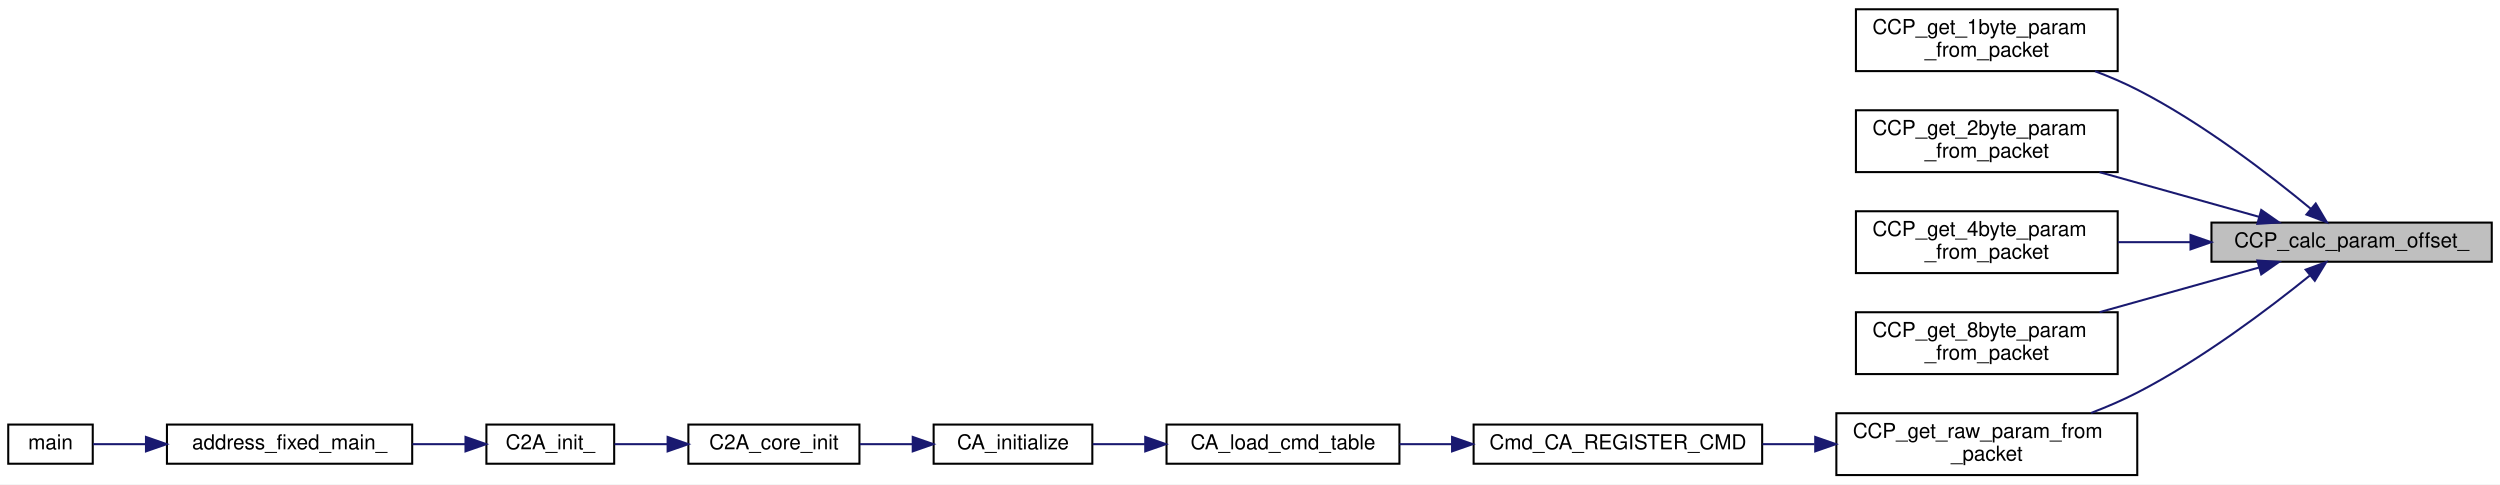
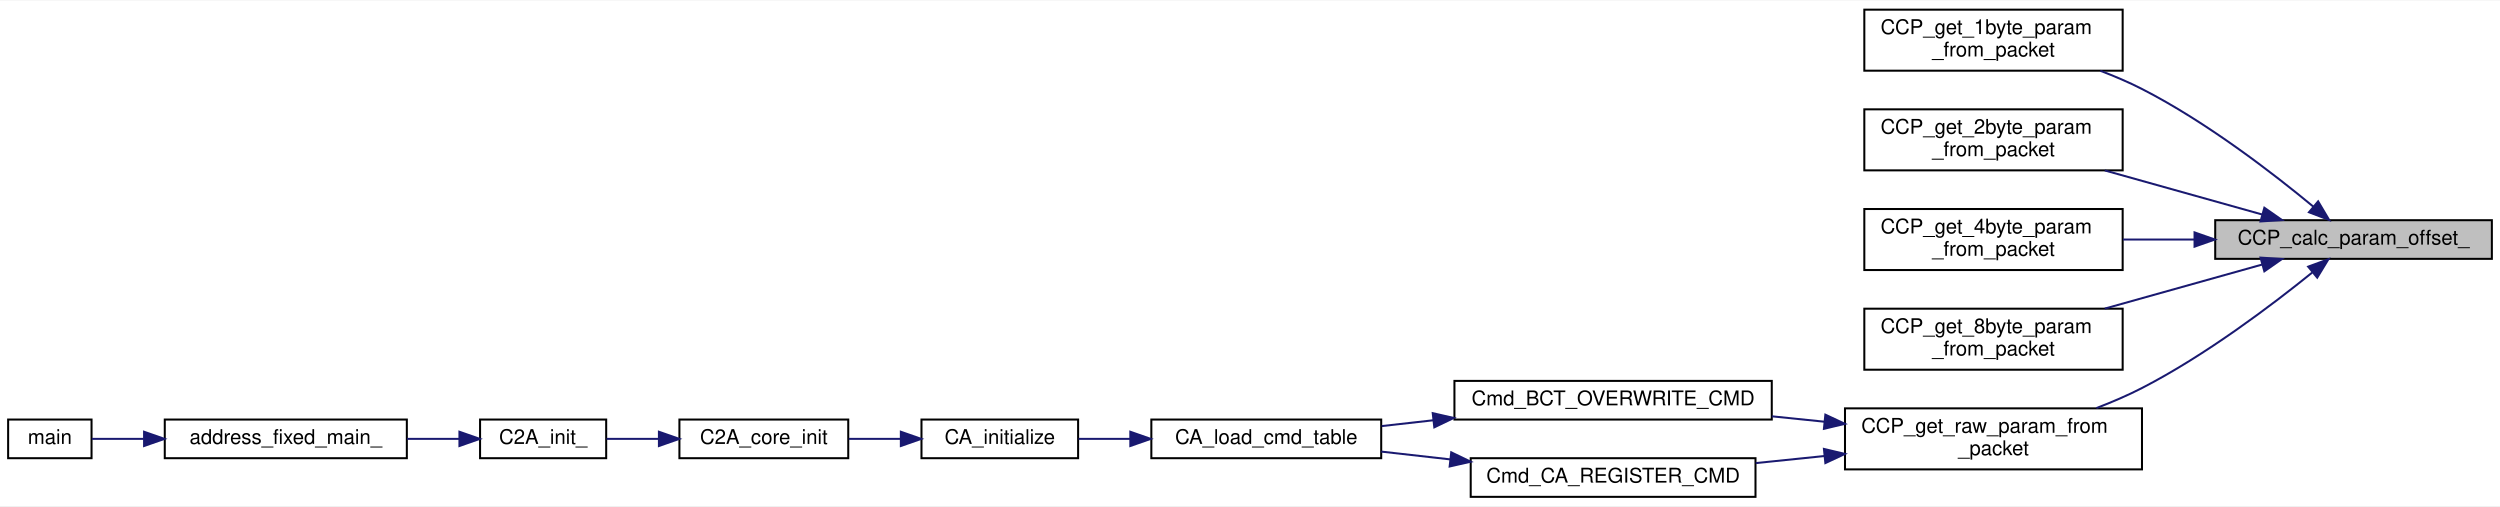
- <svg xmlns="http://www.w3.org/2000/svg" xmlns:xlink="http://www.w3.org/1999/xlink" width="1213pt" height="235pt" viewBox="0.00 0.00 1213.00 235.00">
-   <g id="graph0" class="graph" transform="scale(1 1) rotate(0) translate(4 231)">
-     <polygon fill="white" stroke="transparent" points="-4,4 -4,-231 1209,-231 1209,4 -4,4" />
+ <svg xmlns="http://www.w3.org/2000/svg" xmlns:xlink="http://www.w3.org/1999/xlink" width="1229pt" height="249pt" viewBox="0.00 0.00 1229.00 248.50">
+   <g id="graph0" class="graph" transform="scale(1 1) rotate(0) translate(4 244.5)">
+     <polygon fill="white" stroke="transparent" points="-4,4 -4,-244.5 1225,-244.5 1225,4 -4,4" />
    <g id="node1" class="node">
      <g id="a_node1">
        <a xlink:title="CTCP パラメタ開始位置に対する n 番目の引数の offset を計算する">
-           <polygon fill="#bfbfbf" stroke="black" points="1069,-104 1069,-123 1205,-123 1205,-104 1069,-104" />
-           <text text-anchor="middle" x="1137" y="-111" font-family="Helvetica,sans-Serif" font-size="10.00">CCP_calc_param_offset_</text>
+           <polygon fill="#bfbfbf" stroke="black" points="1085,-117.5 1085,-136.5 1221,-136.5 1221,-117.5 1085,-117.5" />
+           <text text-anchor="middle" x="1153" y="-124.5" font-family="Helvetica,sans-Serif" font-size="10.00">CCP_calc_param_offset_</text>
        </a>
      </g>
    </g>
    <g id="node2" class="node">
      <g id="a_node2">
        <a xlink:href="common__tlm__cmd__packet__util_8h.html#a542d6381f3370c5f69abed0d73134997" target="_top" xlink:title="CCP packet から，サイズが 1 byte のコマンド引数を取得する">
-           <polygon fill="white" stroke="black" points="896.5,-196.5 896.5,-226.5 1023.5,-226.5 1023.5,-196.5 896.5,-196.5" />
-           <text text-anchor="start" x="904.5" y="-214.5" font-family="Helvetica,sans-Serif" font-size="10.00">CCP_get_1byte_param</text>
-           <text text-anchor="middle" x="960" y="-203.5" font-family="Helvetica,sans-Serif" font-size="10.00">_from_packet</text>
+           <polygon fill="white" stroke="black" points="912.5,-210 912.5,-240 1039.5,-240 1039.5,-210 912.5,-210" />
+           <text text-anchor="start" x="920.5" y="-228" font-family="Helvetica,sans-Serif" font-size="10.00">CCP_get_1byte_param</text>
+           <text text-anchor="middle" x="976" y="-217" font-family="Helvetica,sans-Serif" font-size="10.00">_from_packet</text>
        </a>
      </g>
    </g>
    <g id="edge1" class="edge">
-       <path fill="none" stroke="midnightblue" d="M1117.34,-129.58C1097.52,-145.99 1064.74,-171.28 1033,-187.5 1026.55,-190.8 1019.54,-193.79 1012.52,-196.45" />
-       <polygon fill="midnightblue" stroke="midnightblue" points="1119.59,-132.26 1125,-123.14 1115.09,-126.9 1119.59,-132.26" />
+       <path fill="none" stroke="midnightblue" d="M1133.34,-143.08C1113.52,-159.49 1080.74,-184.78 1049,-201 1042.55,-204.3 1035.54,-207.29 1028.52,-209.95" />
+       <polygon fill="midnightblue" stroke="midnightblue" points="1135.59,-145.76 1141,-136.64 1131.09,-140.4 1135.59,-145.76" />
    </g>
    <g id="node3" class="node">
      <g id="a_node3">
        <a xlink:href="common__tlm__cmd__packet__util_8h.html#a363573aa8d7e834d51ef805c1776a7c1" target="_top" xlink:title="CCP packet から，サイズが 2 byte のコマンド引数を取得する">
-           <polygon fill="white" stroke="black" points="896.5,-147.5 896.5,-177.5 1023.5,-177.5 1023.5,-147.5 896.5,-147.5" />
-           <text text-anchor="start" x="904.5" y="-165.5" font-family="Helvetica,sans-Serif" font-size="10.00">CCP_get_2byte_param</text>
-           <text text-anchor="middle" x="960" y="-154.5" font-family="Helvetica,sans-Serif" font-size="10.00">_from_packet</text>
+           <polygon fill="white" stroke="black" points="912.5,-161 912.5,-191 1039.5,-191 1039.5,-161 912.5,-161" />
+           <text text-anchor="start" x="920.5" y="-179" font-family="Helvetica,sans-Serif" font-size="10.00">CCP_get_2byte_param</text>
+           <text text-anchor="middle" x="976" y="-168" font-family="Helvetica,sans-Serif" font-size="10.00">_from_packet</text>
        </a>
      </g>
    </g>
    <g id="edge2" class="edge">
-       <path fill="none" stroke="midnightblue" d="M1092.15,-125.78C1068.67,-132.35 1039.54,-140.51 1014.7,-147.46" />
-       <polygon fill="midnightblue" stroke="midnightblue" points="1093.16,-129.13 1101.84,-123.06 1091.27,-122.39 1093.16,-129.13" />
+       <path fill="none" stroke="midnightblue" d="M1108.15,-139.28C1084.67,-145.85 1055.54,-154.01 1030.7,-160.96" />
+       <polygon fill="midnightblue" stroke="midnightblue" points="1109.16,-142.63 1117.84,-136.56 1107.27,-135.89 1109.16,-142.63" />
    </g>
    <g id="node4" class="node">
      <g id="a_node4">
        <a xlink:href="common__tlm__cmd__packet__util_8h.html#ae17dcf781a9de5b13513022563a663e2" target="_top" xlink:title="CCP packet から，サイズが 4 byte のコマンド引数を取得する">
-           <polygon fill="white" stroke="black" points="896.5,-98.5 896.5,-128.5 1023.5,-128.5 1023.5,-98.5 896.5,-98.5" />
-           <text text-anchor="start" x="904.5" y="-116.5" font-family="Helvetica,sans-Serif" font-size="10.00">CCP_get_4byte_param</text>
-           <text text-anchor="middle" x="960" y="-105.5" font-family="Helvetica,sans-Serif" font-size="10.00">_from_packet</text>
+           <polygon fill="white" stroke="black" points="912.5,-112 912.5,-142 1039.5,-142 1039.5,-112 912.5,-112" />
+           <text text-anchor="start" x="920.5" y="-130" font-family="Helvetica,sans-Serif" font-size="10.00">CCP_get_4byte_param</text>
+           <text text-anchor="middle" x="976" y="-119" font-family="Helvetica,sans-Serif" font-size="10.00">_from_packet</text>
        </a>
      </g>
    </g>
    <g id="edge3" class="edge">
-       <path fill="none" stroke="midnightblue" d="M1058.65,-113.5C1046.95,-113.5 1035.01,-113.5 1023.67,-113.5" />
-       <polygon fill="midnightblue" stroke="midnightblue" points="1058.84,-117 1068.84,-113.5 1058.84,-110 1058.84,-117" />
+       <path fill="none" stroke="midnightblue" d="M1074.65,-127C1062.95,-127 1051.01,-127 1039.67,-127" />
+       <polygon fill="midnightblue" stroke="midnightblue" points="1074.84,-130.5 1084.84,-127 1074.84,-123.5 1074.84,-130.5" />
    </g>
    <g id="node5" class="node">
      <g id="a_node5">
        <a xlink:href="common__tlm__cmd__packet__util_8h.html#adf6fbc0872d0c50b8e1271b52abd8eea" target="_top" xlink:title="CCP packet から，サイズが 8 byte のコマンド引数を取得する">
-           <polygon fill="white" stroke="black" points="896.5,-49.5 896.5,-79.5 1023.5,-79.5 1023.5,-49.5 896.5,-49.5" />
-           <text text-anchor="start" x="904.5" y="-67.5" font-family="Helvetica,sans-Serif" font-size="10.00">CCP_get_8byte_param</text>
-           <text text-anchor="middle" x="960" y="-56.5" font-family="Helvetica,sans-Serif" font-size="10.00">_from_packet</text>
+           <polygon fill="white" stroke="black" points="912.5,-63 912.5,-93 1039.5,-93 1039.5,-63 912.5,-63" />
+           <text text-anchor="start" x="920.5" y="-81" font-family="Helvetica,sans-Serif" font-size="10.00">CCP_get_8byte_param</text>
+           <text text-anchor="middle" x="976" y="-70" font-family="Helvetica,sans-Serif" font-size="10.00">_from_packet</text>
        </a>
      </g>
    </g>
    <g id="edge4" class="edge">
-       <path fill="none" stroke="midnightblue" d="M1092.15,-101.22C1068.67,-94.65 1039.54,-86.49 1014.7,-79.54" />
-       <polygon fill="midnightblue" stroke="midnightblue" points="1091.27,-104.61 1101.84,-103.94 1093.16,-97.87 1091.27,-104.61" />
+       <path fill="none" stroke="midnightblue" d="M1108.15,-114.72C1084.67,-108.15 1055.54,-99.99 1030.7,-93.04" />
+       <polygon fill="midnightblue" stroke="midnightblue" points="1107.27,-118.11 1117.84,-117.44 1109.16,-111.37 1107.27,-118.11" />
    </g>
    <g id="node6" class="node">
      <g id="a_node6">
        <a xlink:href="common__tlm__cmd__packet__util_8h.html#ae9f395d436a8c6d8a64b4d4154cd57de" target="_top" xlink:title="CCP packet から，RAW コマンド引数を取得する">
-           <polygon fill="white" stroke="black" points="887,-0.5 887,-30.5 1033,-30.5 1033,-0.5 887,-0.5" />
-           <text text-anchor="start" x="895" y="-18.5" font-family="Helvetica,sans-Serif" font-size="10.00">CCP_get_raw_param_from</text>
-           <text text-anchor="middle" x="960" y="-7.5" font-family="Helvetica,sans-Serif" font-size="10.00">_packet</text>
+           <polygon fill="white" stroke="black" points="903,-14 903,-44 1049,-44 1049,-14 903,-14" />
+           <text text-anchor="start" x="911" y="-32" font-family="Helvetica,sans-Serif" font-size="10.00">CCP_get_raw_param_from</text>
+           <text text-anchor="middle" x="976" y="-21" font-family="Helvetica,sans-Serif" font-size="10.00">_packet</text>
        </a>
      </g>
    </g>
    <g id="edge5" class="edge">
-       <path fill="none" stroke="midnightblue" d="M1116.67,-97.26C1096.73,-81.14 1064.23,-56.58 1033,-40.5 1025.94,-36.87 1018.24,-33.56 1010.58,-30.63" />
-       <polygon fill="midnightblue" stroke="midnightblue" points="1114.7,-100.17 1124.65,-103.8 1119.14,-94.76 1114.7,-100.17" />
+       <path fill="none" stroke="midnightblue" d="M1132.67,-110.76C1112.73,-94.64 1080.23,-70.08 1049,-54 1041.94,-50.37 1034.24,-47.06 1026.58,-44.13" />
+       <polygon fill="midnightblue" stroke="midnightblue" points="1130.7,-113.67 1140.65,-117.3 1135.14,-108.26 1130.7,-113.67" />
    </g>
    <g id="node7" class="node">
      <g id="a_node7">
-         <a xlink:href="command__analyze_8h.html#aab9b069d2040830c8016249999266fbd" target="_top" xlink:title=" ">
-           <polygon fill="white" stroke="black" points="711,-6 711,-25 851,-25 851,-6 711,-6" />
-           <text text-anchor="middle" x="781" y="-13" font-family="Helvetica,sans-Serif" font-size="10.00">Cmd_CA_REGISTER_CMD</text>
+         <a xlink:href="block__command__table_8h.html#a67bb3a363273909b0e009a55d4d5ce6a" target="_top" xlink:title=" ">
+           <polygon fill="white" stroke="black" points="711,-38.5 711,-57.5 867,-57.5 867,-38.5 711,-38.5" />
+           <text text-anchor="middle" x="789" y="-45.5" font-family="Helvetica,sans-Serif" font-size="10.00">Cmd_BCT_OVERWRITE_CMD</text>
        </a>
      </g>
    </g>
    <g id="edge6" class="edge">
-       <path fill="none" stroke="midnightblue" d="M876.48,-15.5C868.01,-15.5 859.46,-15.5 851.16,-15.5" />
-       <polygon fill="midnightblue" stroke="midnightblue" points="876.75,-19 886.75,-15.5 876.75,-12 876.75,-19" />
+       <path fill="none" stroke="midnightblue" d="M892.92,-37.43C884.32,-38.31 875.6,-39.21 867.06,-40.09" />
+       <polygon fill="midnightblue" stroke="midnightblue" points="893.35,-40.9 902.94,-36.4 892.64,-33.94 893.35,-40.9" />
+     </g>
+     <g id="node14" class="node">
+       <g id="a_node14">
+         <a xlink:href="command__analyze_8h.html#aab9b069d2040830c8016249999266fbd" target="_top" xlink:title=" ">
+           <polygon fill="white" stroke="black" points="719,-0.5 719,-19.5 859,-19.5 859,-0.5 719,-0.5" />
+           <text text-anchor="middle" x="789" y="-7.5" font-family="Helvetica,sans-Serif" font-size="10.00">Cmd_CA_REGISTER_CMD</text>
+         </a>
+       </g>
+     </g>
+     <g id="edge13" class="edge">
+       <path fill="none" stroke="midnightblue" d="M892.72,-20.55C881.5,-19.4 870.08,-18.22 859.13,-17.1" />
+       <polygon fill="midnightblue" stroke="midnightblue" points="892.64,-24.06 902.94,-21.6 893.35,-17.1 892.64,-24.06" />
    </g>
    <g id="node8" class="node">
      <g id="a_node8">
        <a xlink:href="command__definitions_8c.html#aa375895192b16d8e7f0ff4545b54e6c4" target="_top" xlink:title="Cmd Tableのロード">
-           <polygon fill="white" stroke="black" points="562,-6 562,-25 675,-25 675,-6 562,-6" />
-           <text text-anchor="middle" x="618.5" y="-13" font-family="Helvetica,sans-Serif" font-size="10.00">CA_load_cmd_table</text>
+           <polygon fill="white" stroke="black" points="562,-19.5 562,-38.5 675,-38.5 675,-19.5 562,-19.5" />
+           <text text-anchor="middle" x="618.5" y="-26.5" font-family="Helvetica,sans-Serif" font-size="10.00">CA_load_cmd_table</text>
        </a>
      </g>
    </g>
    <g id="edge7" class="edge">
-       <path fill="none" stroke="midnightblue" d="M700.48,-15.5C691.88,-15.5 683.28,-15.5 675.05,-15.5" />
-       <polygon fill="midnightblue" stroke="midnightblue" points="700.54,-19 710.54,-15.5 700.54,-12 700.54,-19" />
+       <path fill="none" stroke="midnightblue" d="M700.56,-38.14C691.96,-37.17 683.4,-36.21 675.25,-35.29" />
+       <polygon fill="midnightblue" stroke="midnightblue" points="700.33,-41.64 710.65,-39.28 701.11,-34.68 700.33,-41.64" />
    </g>
    <g id="node9" class="node">
      <g id="a_node9">
        <a xlink:href="command__analyze_8h.html#ae6d1f376bf4e1c9c4b63bc3f04924c8a" target="_top" xlink:title="CA の初期化">
-           <polygon fill="white" stroke="black" points="449,-6 449,-25 526,-25 526,-6 449,-6" />
-           <text text-anchor="middle" x="487.5" y="-13" font-family="Helvetica,sans-Serif" font-size="10.00">CA_initialize</text>
+           <polygon fill="white" stroke="black" points="449,-19.5 449,-38.5 526,-38.5 526,-19.5 449,-19.5" />
+           <text text-anchor="middle" x="487.5" y="-26.5" font-family="Helvetica,sans-Serif" font-size="10.00">CA_initialize</text>
        </a>
      </g>
    </g>
    <g id="edge8" class="edge">
-       <path fill="none" stroke="midnightblue" d="M551.5,-15.5C542.82,-15.5 534.17,-15.5 526.19,-15.5" />
-       <polygon fill="midnightblue" stroke="midnightblue" points="551.67,-19 561.67,-15.5 551.67,-12 551.67,-19" />
+       <path fill="none" stroke="midnightblue" d="M551.5,-29C542.82,-29 534.17,-29 526.19,-29" />
+       <polygon fill="midnightblue" stroke="midnightblue" points="551.67,-32.5 561.67,-29 551.67,-25.5 551.67,-32.5" />
    </g>
    <g id="node10" class="node">
      <g id="a_node10">
        <a xlink:href="c2a__core__main_8h.html#a65ecdc63d8762ffde4db7f6c6e6f07cf" target="_top" xlink:title=" ">
-           <polygon fill="white" stroke="black" points="330,-6 330,-25 413,-25 413,-6 330,-6" />
-           <text text-anchor="middle" x="371.5" y="-13" font-family="Helvetica,sans-Serif" font-size="10.00">C2A_core_init</text>
+           <polygon fill="white" stroke="black" points="330,-19.5 330,-38.5 413,-38.5 413,-19.5 330,-19.5" />
+           <text text-anchor="middle" x="371.5" y="-26.5" font-family="Helvetica,sans-Serif" font-size="10.00">C2A_core_init</text>
        </a>
      </g>
    </g>
    <g id="edge9" class="edge">
-       <path fill="none" stroke="midnightblue" d="M438.72,-15.5C430.25,-15.5 421.5,-15.5 413.24,-15.5" />
-       <polygon fill="midnightblue" stroke="midnightblue" points="438.86,-19 448.86,-15.5 438.86,-12 438.86,-19" />
+       <path fill="none" stroke="midnightblue" d="M438.72,-29C430.25,-29 421.5,-29 413.24,-29" />
+       <polygon fill="midnightblue" stroke="midnightblue" points="438.86,-32.5 448.86,-29 438.86,-25.5 438.86,-32.5" />
    </g>
    <g id="node11" class="node">
      <g id="a_node11">
        <a xlink:href="c2a__main_8c.html#a630222a80cd8bffd4426d4a55a215069" target="_top" xlink:title=" ">
-           <polygon fill="white" stroke="black" points="232,-6 232,-25 294,-25 294,-6 232,-6" />
-           <text text-anchor="middle" x="263" y="-13" font-family="Helvetica,sans-Serif" font-size="10.00">C2A_init_</text>
+           <polygon fill="white" stroke="black" points="232,-19.5 232,-38.5 294,-38.5 294,-19.5 232,-19.5" />
+           <text text-anchor="middle" x="263" y="-26.5" font-family="Helvetica,sans-Serif" font-size="10.00">C2A_init_</text>
        </a>
      </g>
    </g>
    <g id="edge10" class="edge">
-       <path fill="none" stroke="midnightblue" d="M319.76,-15.5C311.01,-15.5 302.17,-15.5 294.18,-15.5" />
-       <polygon fill="midnightblue" stroke="midnightblue" points="319.93,-19 329.93,-15.5 319.93,-12 319.93,-19" />
+       <path fill="none" stroke="midnightblue" d="M319.76,-29C311.01,-29 302.17,-29 294.18,-29" />
+       <polygon fill="midnightblue" stroke="midnightblue" points="319.93,-32.5 329.93,-29 319.93,-25.5 319.93,-32.5" />
    </g>
    <g id="node12" class="node">
      <g id="a_node12">
        <a xlink:href="c2a__main_8c.html#ac3344a311adda8f9e7310924bedf81fc" target="_top" xlink:title=" ">
-           <polygon fill="white" stroke="black" points="77,-6 77,-25 196,-25 196,-6 77,-6" />
-           <text text-anchor="middle" x="136.5" y="-13" font-family="Helvetica,sans-Serif" font-size="10.00">address_fixed_main_</text>
+           <polygon fill="white" stroke="black" points="77,-19.5 77,-38.5 196,-38.5 196,-19.5 77,-19.5" />
+           <text text-anchor="middle" x="136.5" y="-26.5" font-family="Helvetica,sans-Serif" font-size="10.00">address_fixed_main_</text>
        </a>
      </g>
    </g>
    <g id="edge11" class="edge">
-       <path fill="none" stroke="midnightblue" d="M221.83,-15.5C213.62,-15.5 204.82,-15.5 196.12,-15.5" />
-       <polygon fill="midnightblue" stroke="midnightblue" points="221.86,-19 231.86,-15.5 221.86,-12 221.86,-19" />
+       <path fill="none" stroke="midnightblue" d="M221.83,-29C213.62,-29 204.82,-29 196.12,-29" />
+       <polygon fill="midnightblue" stroke="midnightblue" points="221.86,-32.5 231.86,-29 221.86,-25.5 221.86,-32.5" />
    </g>
    <g id="node13" class="node">
      <g id="a_node13">
        <a xlink:href="c2a__main_8c.html#a840291bc02cba5474a4cb46a9b9566fe" target="_top" xlink:title=" ">
-           <polygon fill="white" stroke="black" points="0,-6 0,-25 41,-25 41,-6 0,-6" />
-           <text text-anchor="middle" x="20.5" y="-13" font-family="Helvetica,sans-Serif" font-size="10.00">main</text>
+           <polygon fill="white" stroke="black" points="0,-19.5 0,-38.5 41,-38.5 41,-19.5 0,-19.5" />
+           <text text-anchor="middle" x="20.5" y="-26.5" font-family="Helvetica,sans-Serif" font-size="10.00">main</text>
        </a>
      </g>
    </g>
    <g id="edge12" class="edge">
-       <path fill="none" stroke="midnightblue" d="M66.64,-15.5C57.37,-15.5 48.53,-15.5 41.18,-15.5" />
-       <polygon fill="midnightblue" stroke="midnightblue" points="66.83,-19 76.83,-15.5 66.83,-12 66.83,-19" />
+       <path fill="none" stroke="midnightblue" d="M66.64,-29C57.37,-29 48.53,-29 41.18,-29" />
+       <polygon fill="midnightblue" stroke="midnightblue" points="66.83,-32.5 76.83,-29 66.83,-25.5 66.83,-32.5" />
+     </g>
+     <g id="edge14" class="edge">
+       <path fill="none" stroke="midnightblue" d="M708.96,-18.91C697.49,-20.21 685.89,-21.51 675.02,-22.74" />
+       <polygon fill="midnightblue" stroke="midnightblue" points="709.43,-22.38 718.98,-17.78 708.65,-15.43 709.43,-22.38" />
    </g>
  </g>
</svg>
